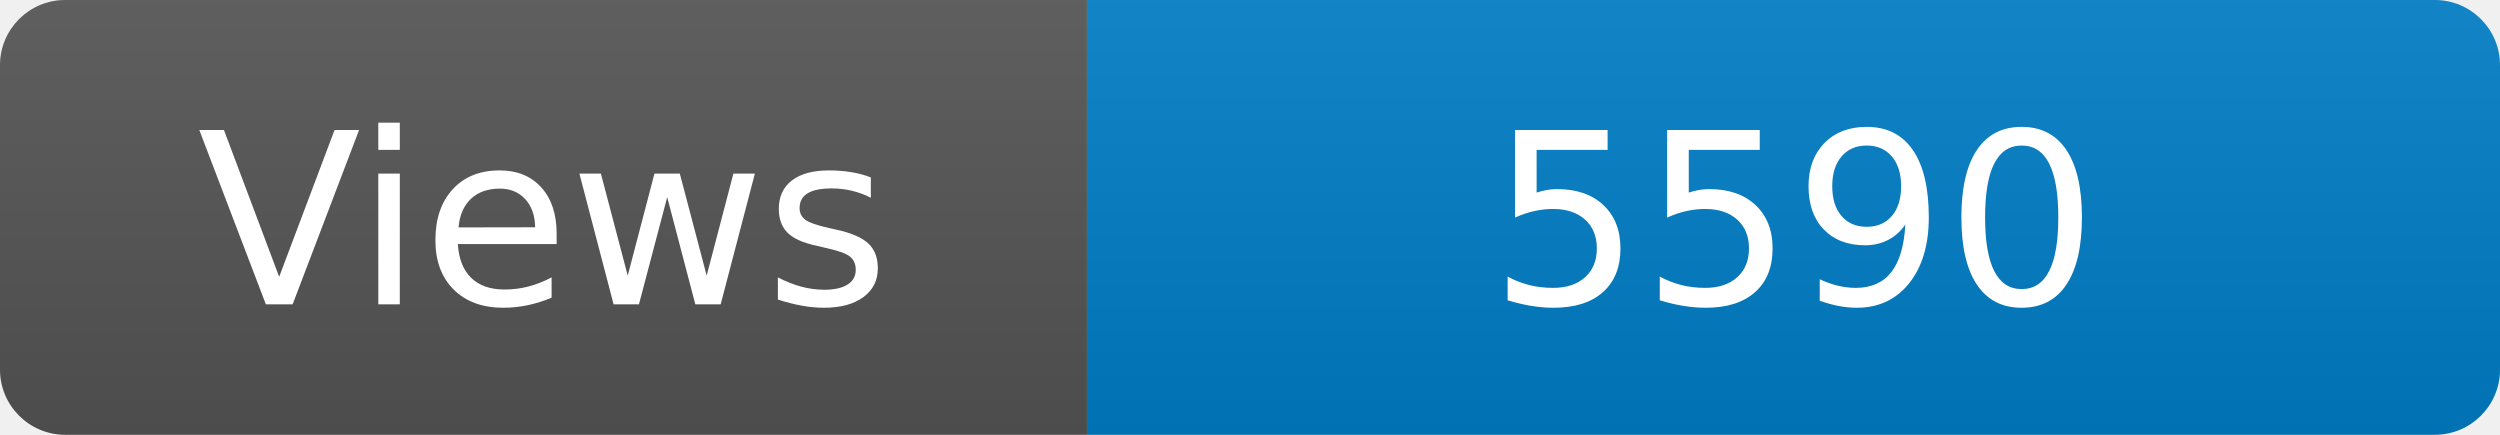
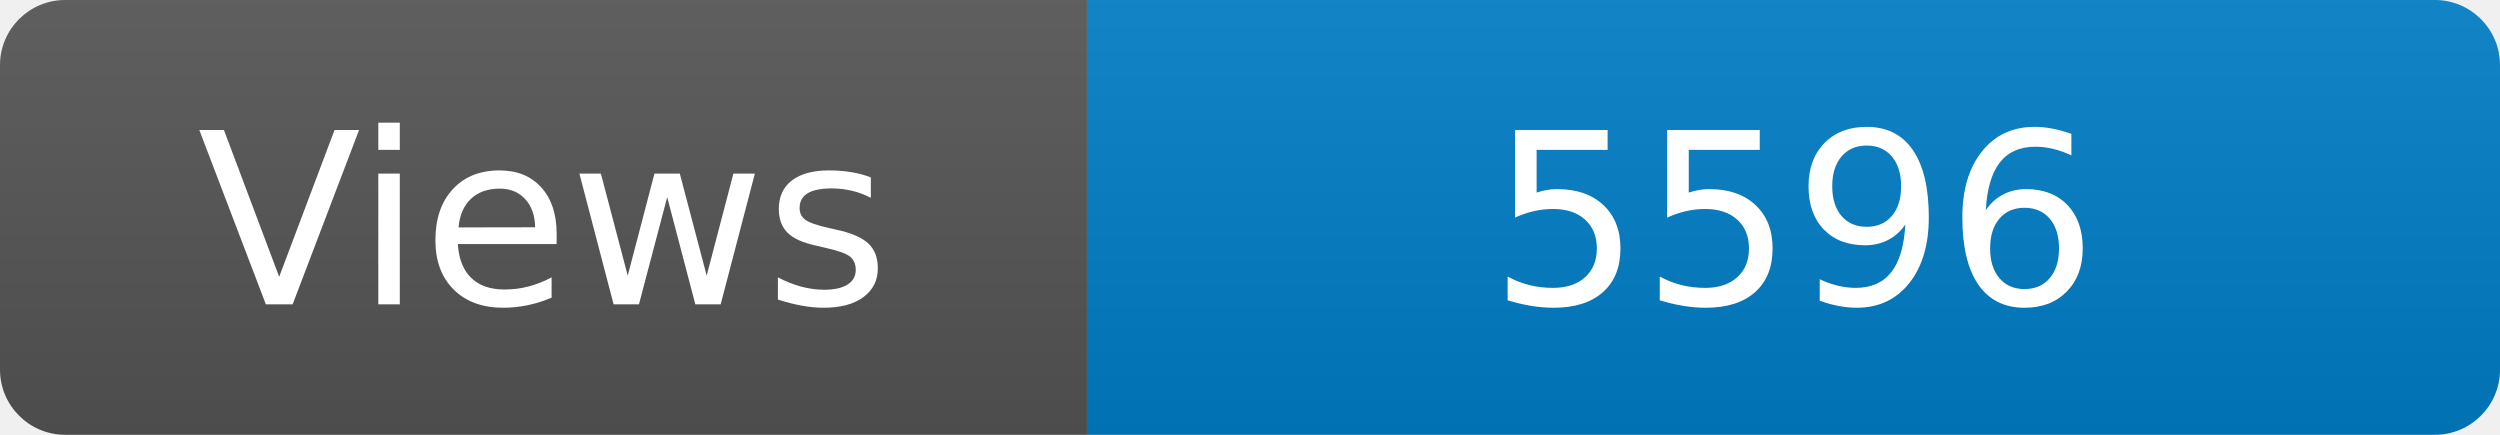
<svg xmlns="http://www.w3.org/2000/svg" width="115" height="20" role="img" aria-label="Maintained?: yes">
  <linearGradient id="s" x2="0" y2="100%">
    <stop offset="0" stop-color="#bbb" stop-opacity=".1" />
    <stop offset="1" stop-opacity=".1" />
  </linearGradient>
  <clipPath id="r">
    <rect width="115" height="20" rx="3" fill="#fff" />
  </clipPath>
  <g clip-path="url(#r)">
    <rect width="50" height="20" fill="#555" />
    <rect x="50" width="160" height="20" fill="#007ec6" />
    <rect width="115" height="20" fill="url(#s)" />
  </g>
  <g fill="#fff" text-anchor="middle" font-family="Verdana,Geneva,DejaVu Sans,sans-serif" font-size="110">
    <text x="250" y="140" transform="scale(.1)" fill="#fff">Views</text>
-     <text x="825" y="140" transform="scale(.1)" fill="#fff">5590</text>
+     <text x="825" y="140" transform="scale(.1)" fill="#fff">5596</text>
  </g>
</svg>
